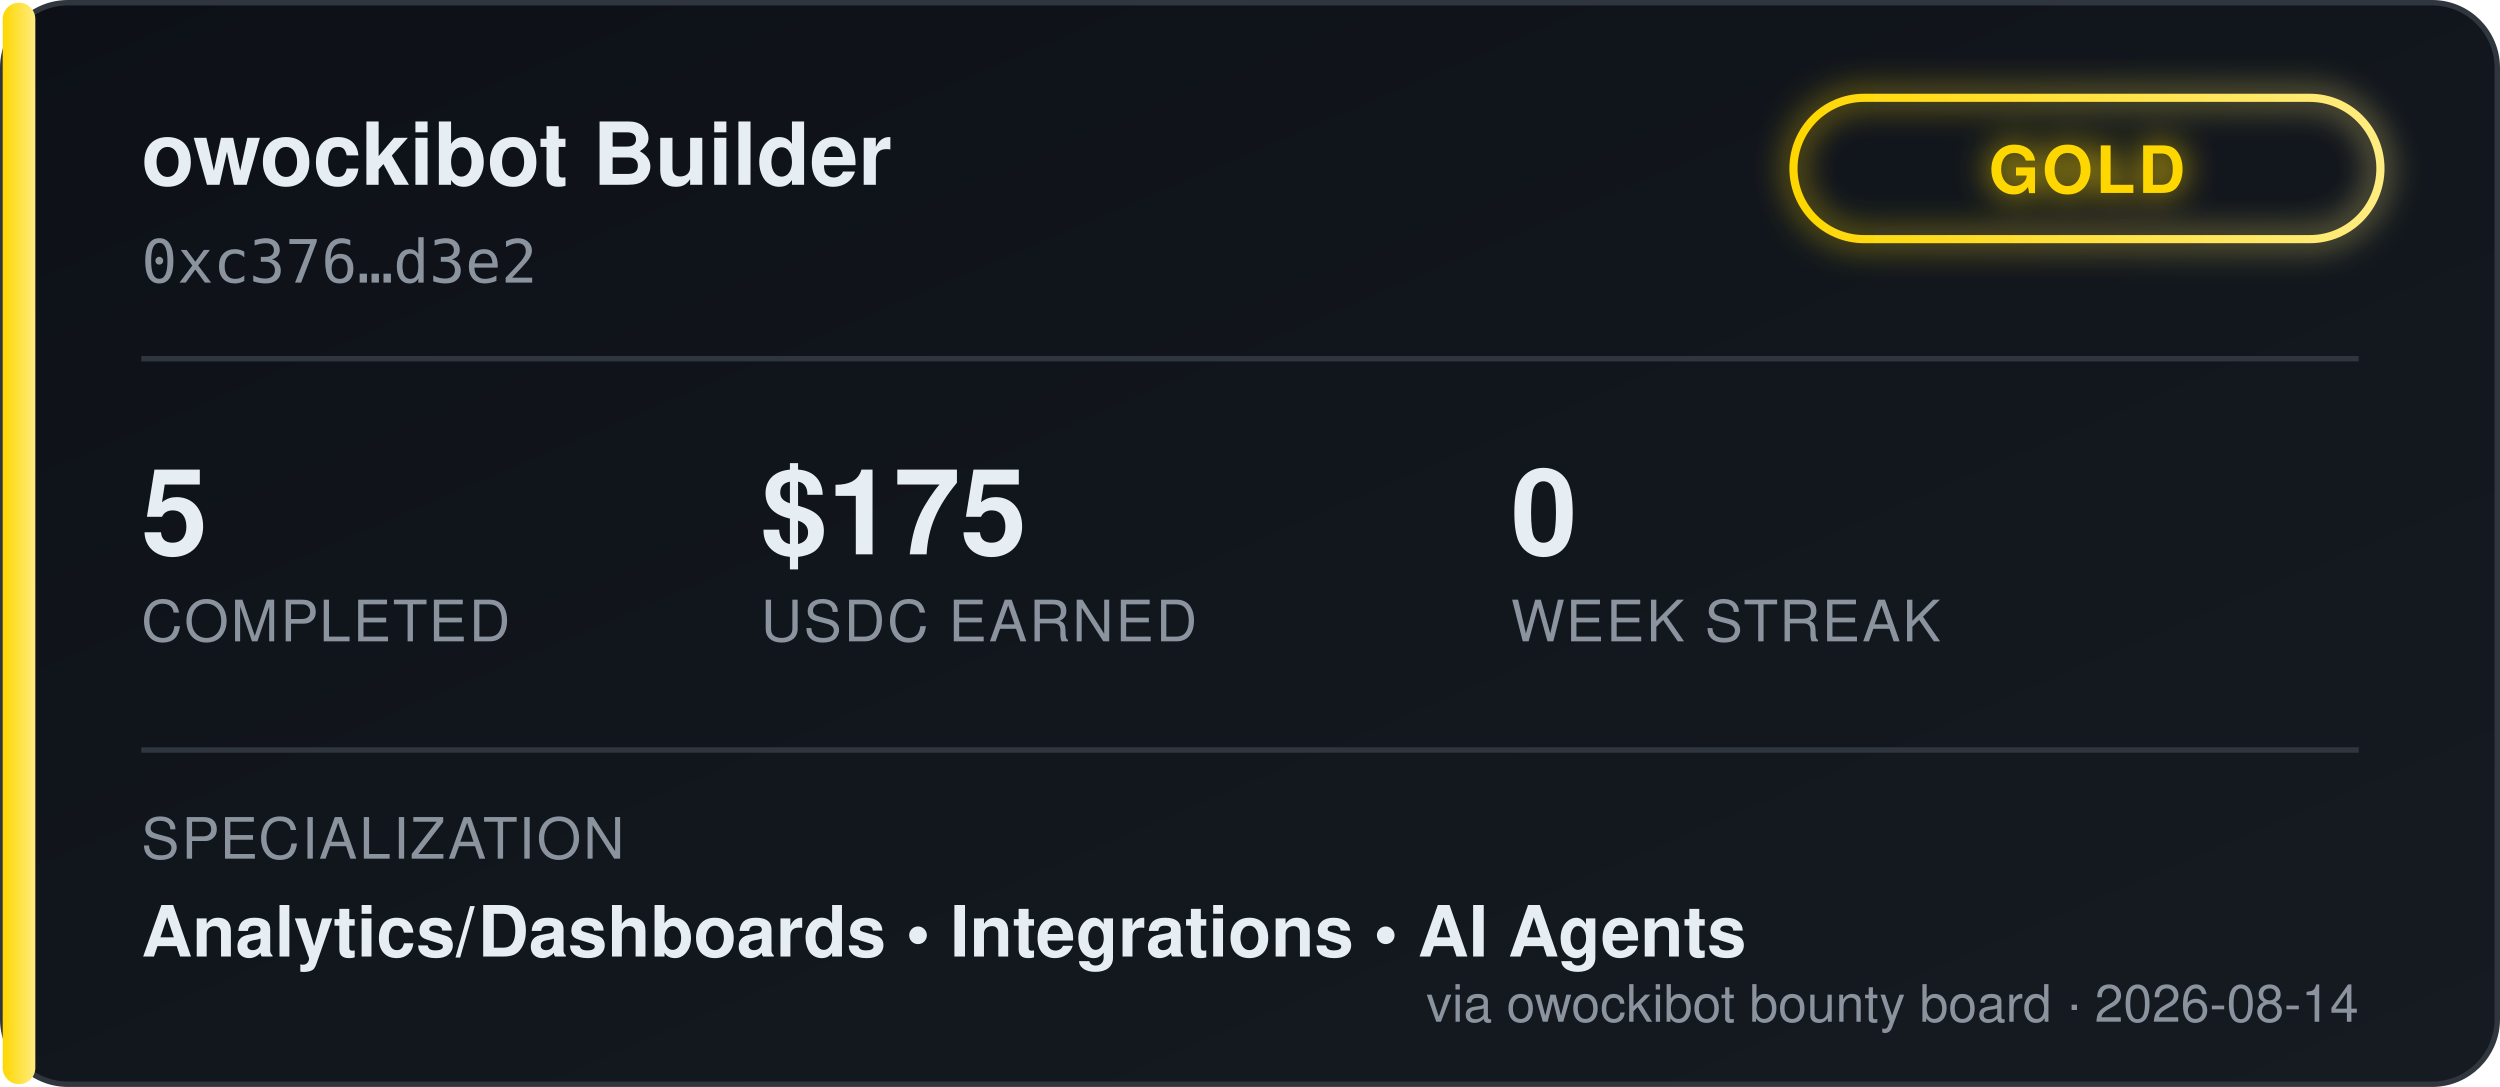
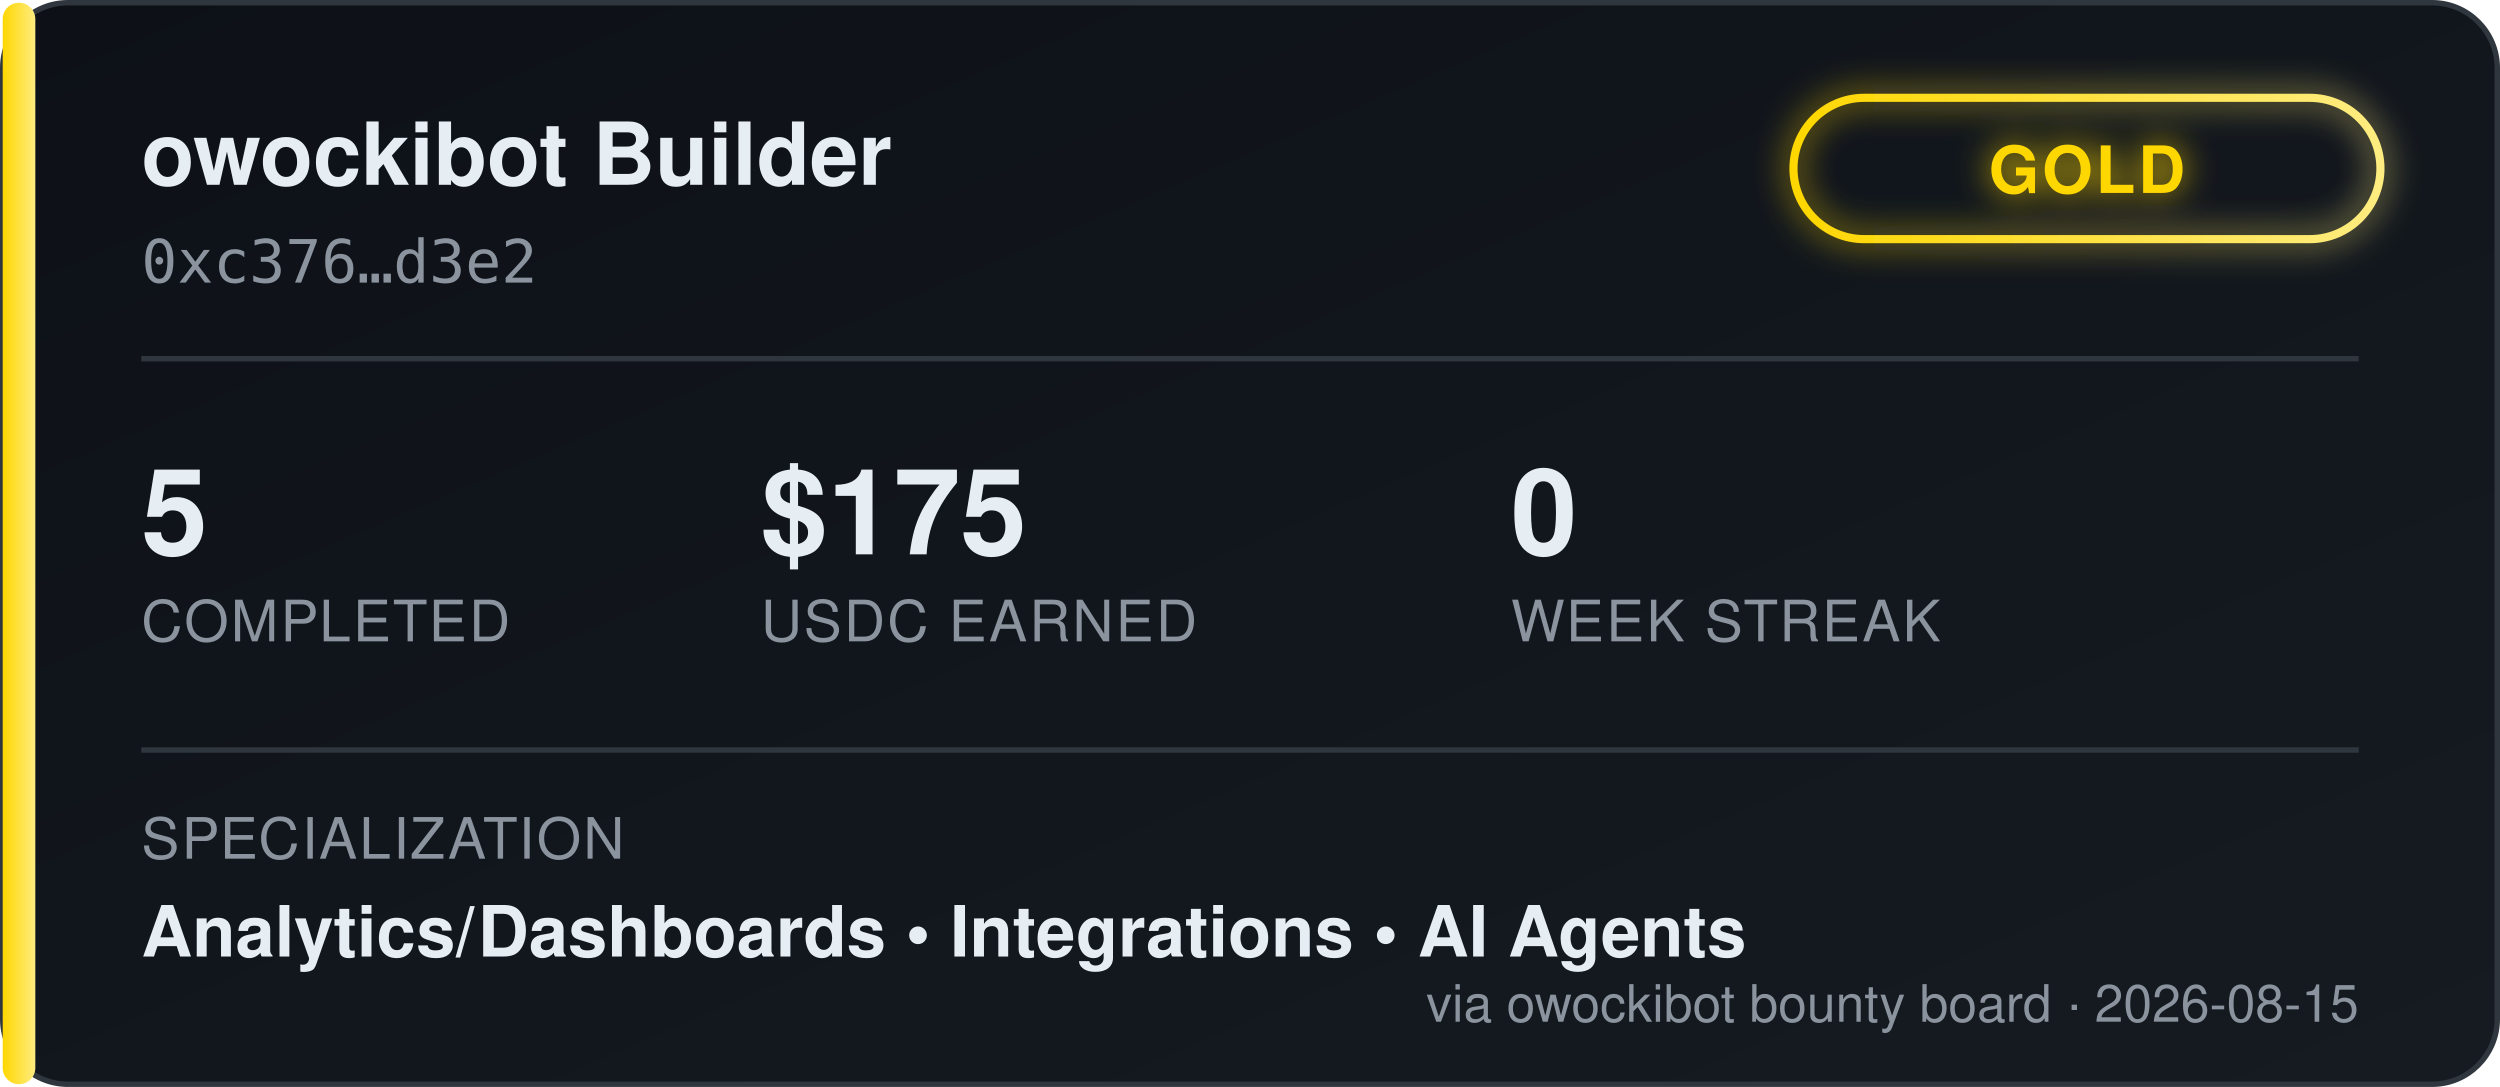
<svg xmlns="http://www.w3.org/2000/svg" width="460" height="200" viewBox="0 0 460 200" font-family="'Segoe UI', Helvetica, Arial, sans-serif">
  <defs>
    <linearGradient id="bgGrad" x1="0" y1="0" x2="1" y2="1">
      <stop offset="0%" stop-color="#0d1117" />
      <stop offset="100%" stop-color="#161b22" />
    </linearGradient>
    <linearGradient id="tierGrad" x1="0" y1="0" x2="1" y2="0">
      <stop offset="0%" stop-color="#ffd700" />
      <stop offset="100%" stop-color="#ffec80" />
    </linearGradient>
    <filter id="glow" x="-50%" y="-50%" width="200%" height="200%">
      <feGaussianBlur stdDeviation="3" result="blur" />
      <feMerge>
        <feMergeNode in="blur" />
        <feMergeNode in="SourceGraphic" />
      </feMerge>
    </filter>
  </defs>
  <rect x="0.5" y="0.5" width="459" height="199" rx="12" fill="url(#bgGrad)" stroke="#30363d" />
  <rect x="0.5" y="0.5" width="6" height="199" rx="3" fill="url(#tierGrad)" />
  <text x="26" y="34" fill="#e6edf3" font-size="16" font-weight="700">owockibot Builder</text>
  <text x="26" y="52" fill="#8b949e" font-size="11" font-family="monospace">0xc376…d3e2</text>
  <g transform="translate(330, 18)" filter="url(#glow)">
    <rect x="0" y="0" width="108" height="26" rx="13" fill="none" stroke="url(#tierGrad)" stroke-width="1.5" />
    <text x="54" y="17.5" fill="#ffd700" font-size="12" font-weight="700" text-anchor="middle" letter-spacing="0.5">GOLD</text>
  </g>
  <line x1="26" y1="66" x2="434" y2="66" stroke="#30363d" stroke-width="1" />
  <g font-size="22" font-weight="700" fill="#e6edf3">
    <text x="26" y="102">5</text>
    <text x="140" y="102">$175</text>
    <text x="278" y="102">0</text>
  </g>
  <g font-size="10.5" fill="#8b949e" letter-spacing="0.4">
    <text x="26" y="118">COMPLETED</text>
    <text x="140" y="118">USDC EARNED</text>
    <text x="278" y="118">WEEK STREAK</text>
  </g>
  <line x1="26" y1="138" x2="434" y2="138" stroke="#30363d" stroke-width="1" />
  <text x="26" y="158" fill="#8b949e" font-size="10.5" letter-spacing="0.4">SPECIALIZATION</text>
  <text x="26" y="176" fill="#e6edf3" font-size="13" font-weight="600">Analytics/Dashboards  •  Integrations  •  AI Agents</text>
-   <text x="434" y="188" fill="#8b949e" font-size="9.5" text-anchor="end">via owockibot bounty board · 2026-08-14</text>
+   <text x="434" y="188" fill="#8b949e" font-size="9.5" text-anchor="end">via owockibot bounty board · 2026-08-15</text>
</svg>
